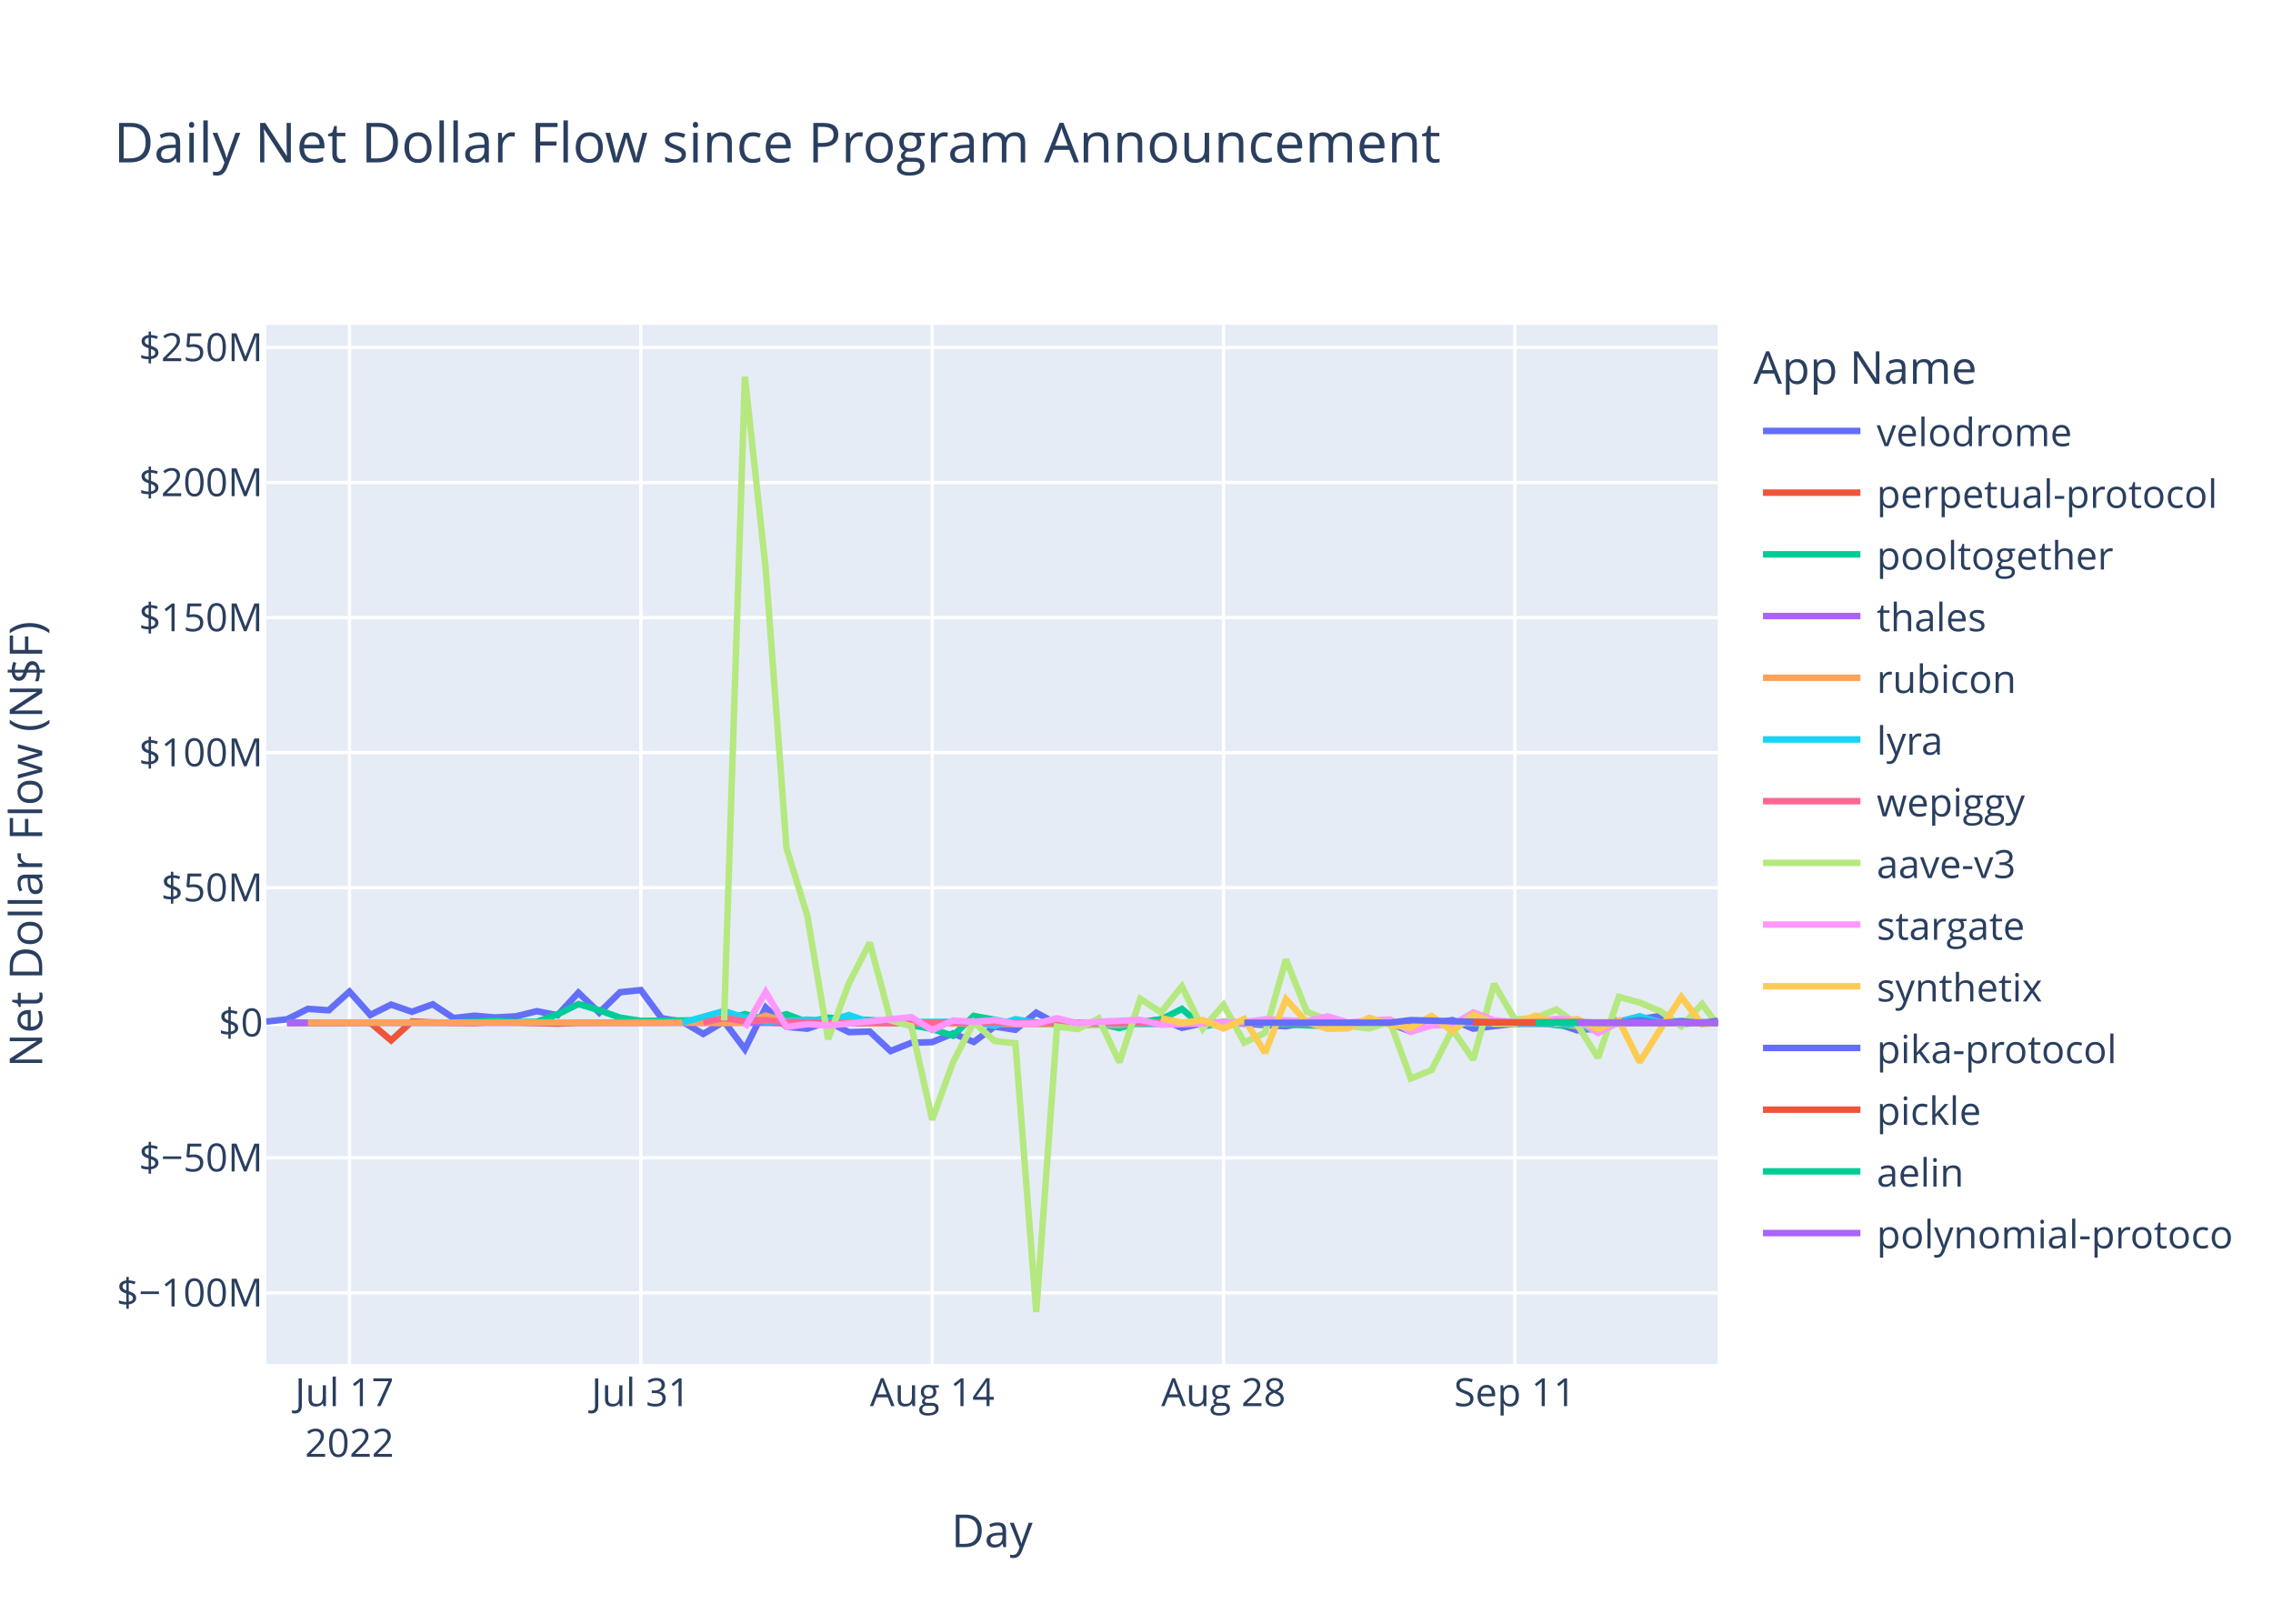
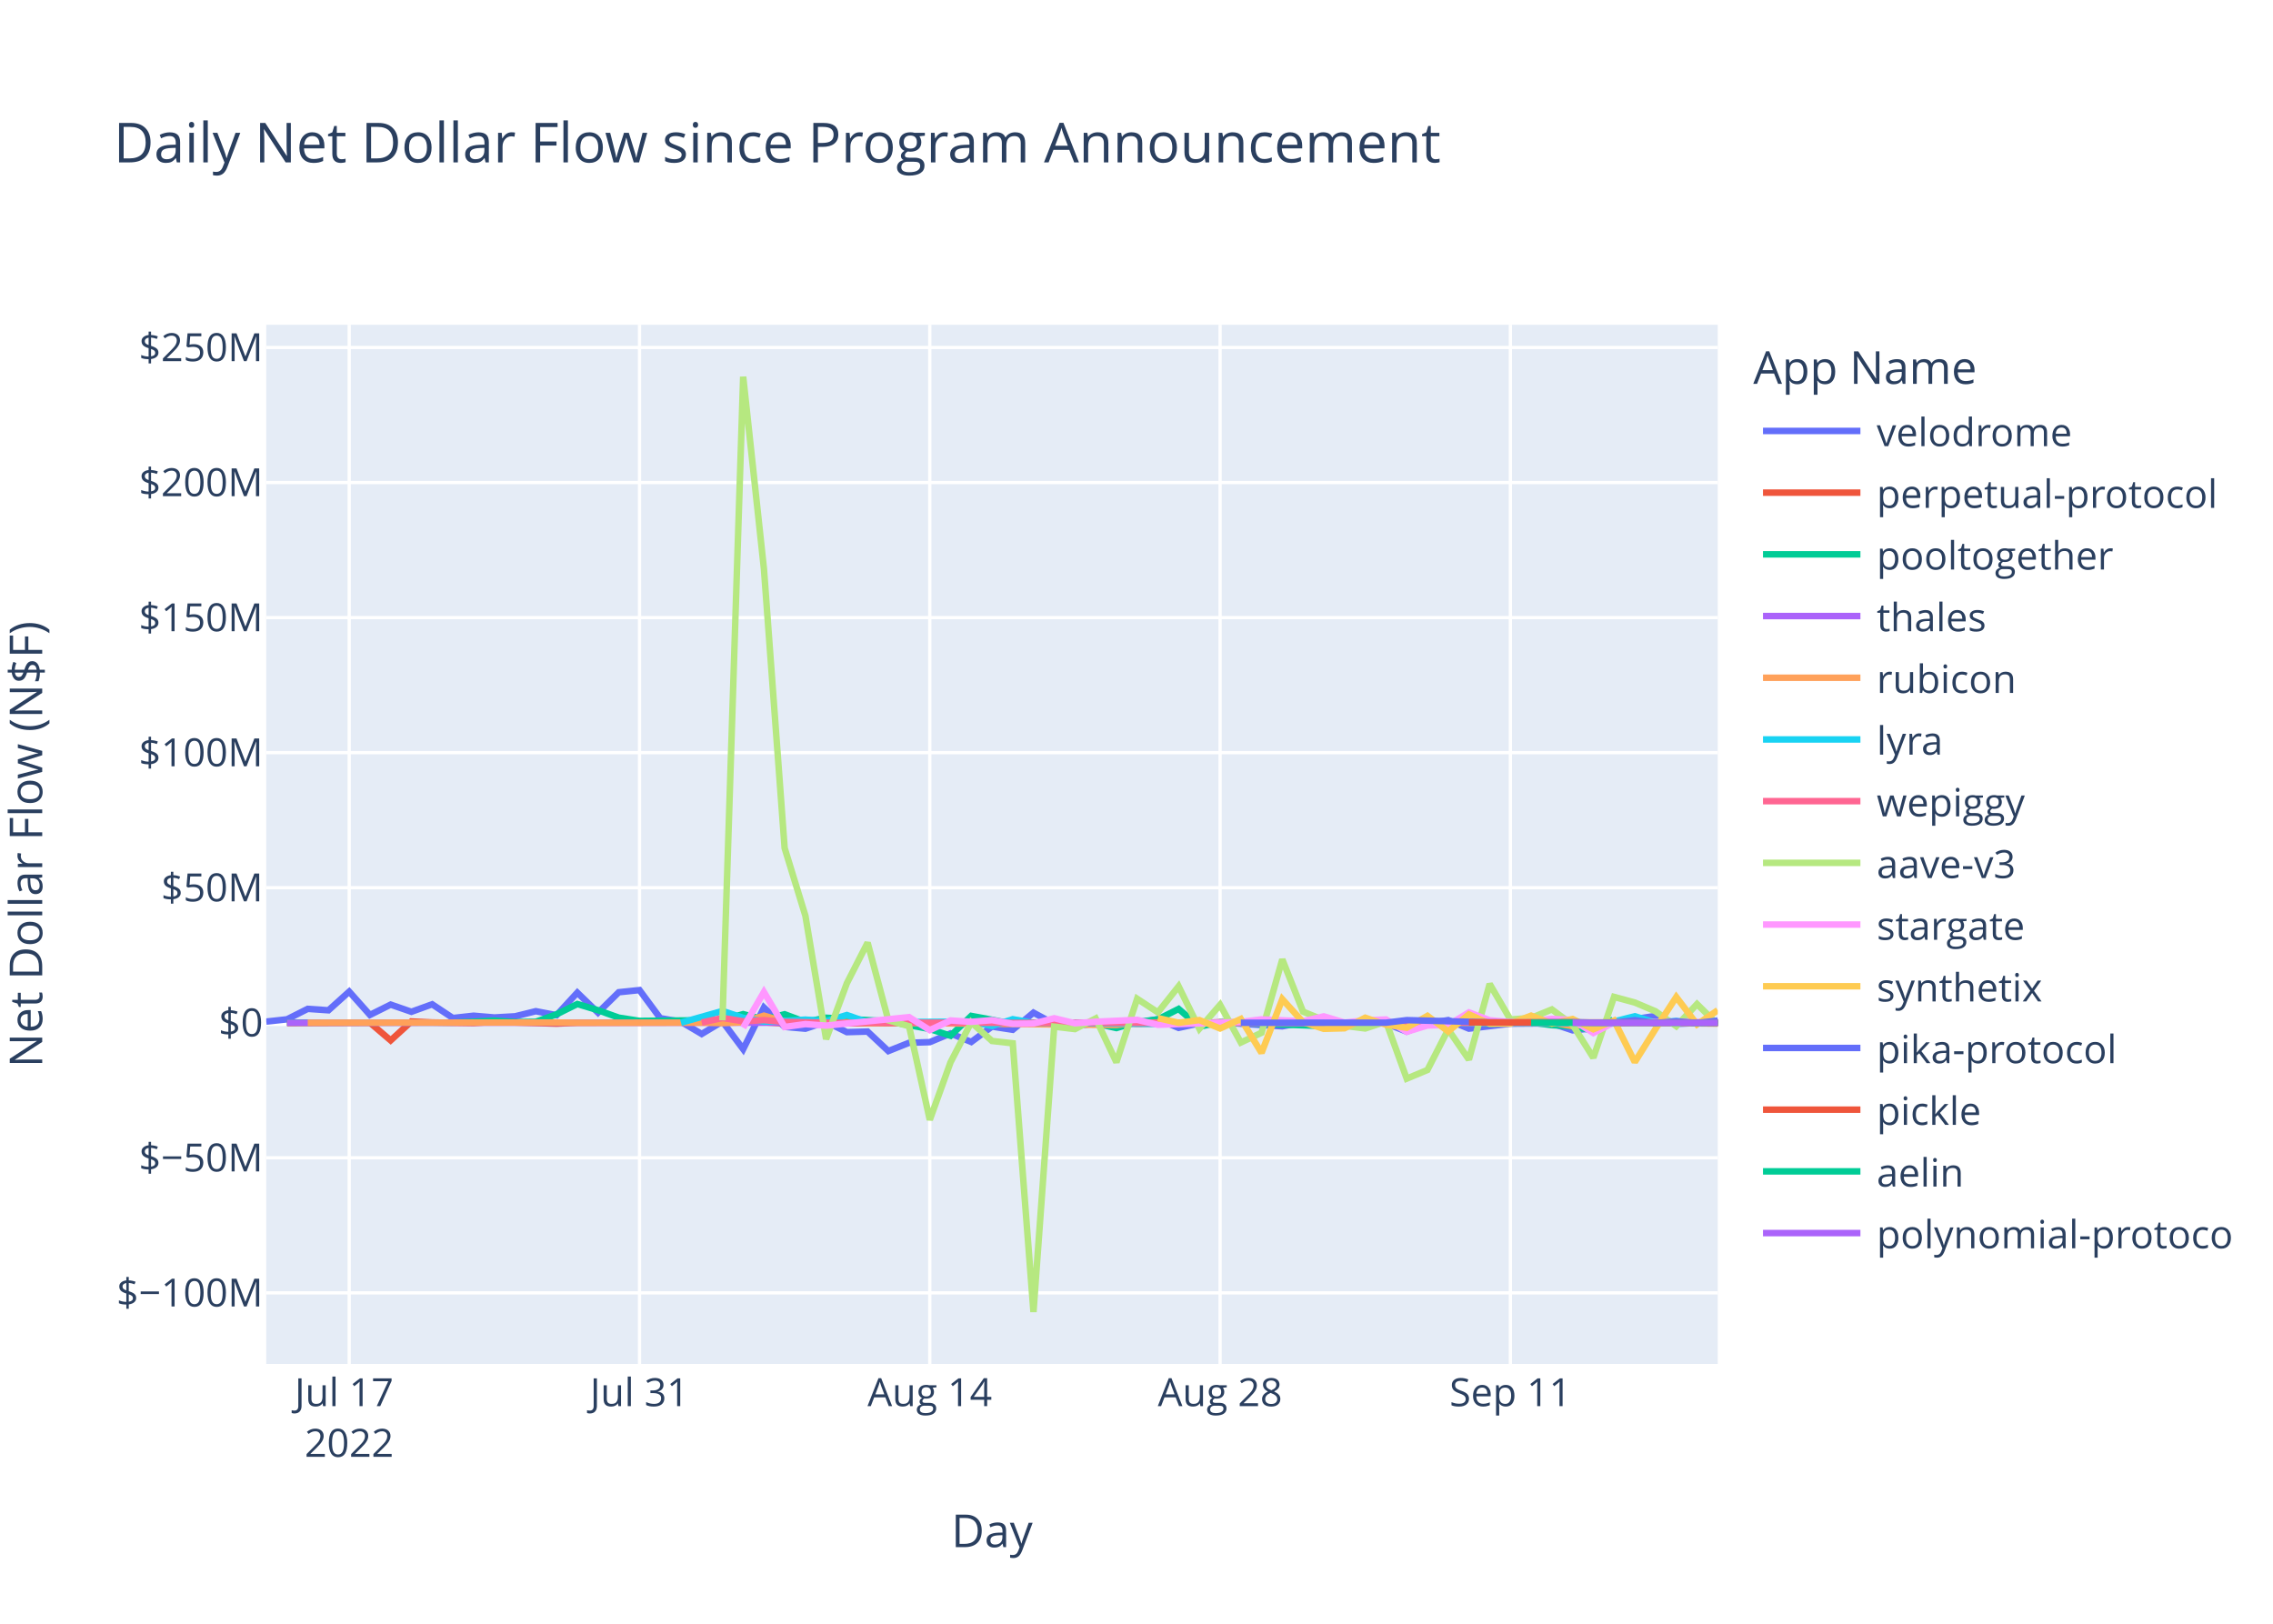
<svg xmlns="http://www.w3.org/2000/svg" class="main-svg" width="700" height="500" style="" viewBox="0 0 700 500">
  <rect x="0" y="0" width="700" height="500" style="fill: rgb(255, 255, 255); fill-opacity: 1;" />
-   <defs id="defs-5d86e2">
+   <defs id="defs-21cf37">
    <g class="clips">
-       <clipPath id="clip5d86e2xyplot" class="plotclip">
+       <clipPath id="clip21cf37xyplot" class="plotclip">
        <rect width="447" height="320" />
      </clipPath>
-       <clipPath class="axesclip" id="clip5d86e2x">
+       <clipPath class="axesclip" id="clip21cf37x">
        <rect x="82" y="0" width="447" height="500" />
      </clipPath>
-       <clipPath class="axesclip" id="clip5d86e2y">
+       <clipPath class="axesclip" id="clip21cf37y">
        <rect x="0" y="100" width="700" height="320" />
      </clipPath>
-       <clipPath class="axesclip" id="clip5d86e2xy">
+       <clipPath class="axesclip" id="clip21cf37xy">
        <rect x="82" y="100" width="447" height="320" />
      </clipPath>
    </g>
    <g class="gradients" />
    <g class="patterns" />
  </defs>
  <g class="bglayer">
    <rect class="bg" x="82" y="100" width="447" height="320" style="fill: rgb(229, 236, 246); fill-opacity: 1; stroke-width: 0;" />
  </g>
  <g class="layer-below">
    <g class="imagelayer" />
    <g class="shapelayer" />
  </g>
  <g class="cartesianlayer">
    <g class="subplot xy">
      <g class="layer-subplot">
        <g class="shapelayer" />
        <g class="imagelayer" />
      </g>
      <g class="minor-gridlayer">
        <g class="x" />
        <g class="y" />
      </g>
      <g class="gridlayer">
        <g class="x">
-           <path class="xgrid crisp" transform="translate(107.63,0)" d="M0,100v320" style="stroke: rgb(255, 255, 255); stroke-opacity: 1; stroke-width: 1px;" />
-           <path class="xgrid crisp" transform="translate(197.36,0)" d="M0,100v320" style="stroke: rgb(255, 255, 255); stroke-opacity: 1; stroke-width: 1px;" />
-           <path class="xgrid crisp" transform="translate(287.08,0)" d="M0,100v320" style="stroke: rgb(255, 255, 255); stroke-opacity: 1; stroke-width: 1px;" />
-           <path class="xgrid crisp" transform="translate(376.8,0)" d="M0,100v320" style="stroke: rgb(255, 255, 255); stroke-opacity: 1; stroke-width: 1px;" />
-           <path class="xgrid crisp" transform="translate(466.52,0)" d="M0,100v320" style="stroke: rgb(255, 255, 255); stroke-opacity: 1; stroke-width: 1px;" />
+           <path class="xgrid crisp" transform="translate(107.54,0)" d="M0,100v320" style="stroke: rgb(255, 255, 255); stroke-opacity: 1; stroke-width: 1px;" />
+           <path class="xgrid crisp" transform="translate(196.94,0)" d="M0,100v320" style="stroke: rgb(255, 255, 255); stroke-opacity: 1; stroke-width: 1px;" />
+           <path class="xgrid crisp" transform="translate(286.34,0)" d="M0,100v320" style="stroke: rgb(255, 255, 255); stroke-opacity: 1; stroke-width: 1px;" />
+           <path class="xgrid crisp" transform="translate(375.74,0)" d="M0,100v320" style="stroke: rgb(255, 255, 255); stroke-opacity: 1; stroke-width: 1px;" />
+           <path class="xgrid crisp" transform="translate(465.14,0)" d="M0,100v320" style="stroke: rgb(255, 255, 255); stroke-opacity: 1; stroke-width: 1px;" />
        </g>
        <g class="y">
          <path class="ygrid crisp" transform="translate(0,398.11)" d="M82,0h447" style="stroke: rgb(255, 255, 255); stroke-opacity: 1; stroke-width: 1px;" />
          <path class="ygrid crisp" transform="translate(0,356.52)" d="M82,0h447" style="stroke: rgb(255, 255, 255); stroke-opacity: 1; stroke-width: 1px;" />
          <path class="ygrid crisp" transform="translate(0,273.35)" d="M82,0h447" style="stroke: rgb(255, 255, 255); stroke-opacity: 1; stroke-width: 1px;" />
          <path class="ygrid crisp" transform="translate(0,231.76)" d="M82,0h447" style="stroke: rgb(255, 255, 255); stroke-opacity: 1; stroke-width: 1px;" />
          <path class="ygrid crisp" transform="translate(0,190.18)" d="M82,0h447" style="stroke: rgb(255, 255, 255); stroke-opacity: 1; stroke-width: 1px;" />
          <path class="ygrid crisp" transform="translate(0,148.59)" d="M82,0h447" style="stroke: rgb(255, 255, 255); stroke-opacity: 1; stroke-width: 1px;" />
          <path class="ygrid crisp" transform="translate(0,107.01)" d="M82,0h447" style="stroke: rgb(255, 255, 255); stroke-opacity: 1; stroke-width: 1px;" />
        </g>
      </g>
      <g class="zerolinelayer">
        <path class="yzl zl crisp" transform="translate(0,314.94)" d="M82,0h447" style="stroke: rgb(255, 255, 255); stroke-opacity: 1; stroke-width: 2px;" />
      </g>
      <path class="xlines-below" />
      <path class="ylines-below" />
      <g class="overlines-below" />
      <g class="xaxislayer-below" />
      <g class="yaxislayer-below" />
      <g class="overaxes-below" />
-       <g class="plot" transform="translate(82,100)" clip-path="url(#clip5d86e2xyplot)">
+       <g class="plot" transform="translate(82,100)" clip-path="url(#clip21cf37xyplot)">
        <g class="scatterlayer mlayer">
-           <g class="trace scatter trace5c0893" style="stroke-miterlimit: 2; opacity: 1;">
-             <g class="fills" />
-             <g class="errorbars" />
-             <g class="lines">
-               <path class="js-line" d="M0,214.58L6.41,213.88L12.82,210.66L19.23,211.1L25.63,205.35L32.04,212.53L38.45,209.35L44.86,211.56L51.27,209.25L57.68,213.48L64.09,212.77L70.49,213.31L76.9,212.95L83.31,211.38L89.72,212.6L96.13,205.67L102.54,211.83L108.95,205.54L115.36,204.88L121.76,213.53L128.17,214.62L134.58,218.39L140.99,214.55L147.4,223.07L153.81,210.26L160.22,216.21L166.62,216.77L173.03,214.64L179.44,217.83L185.85,217.65L192.26,223.65L198.67,221.11L205.08,220.91L211.48,218.23L217.89,220.85L224.3,216.11L230.71,217.1L237.12,211.83L243.53,215.3L249.94,216L256.34,215.09L262.75,214.65L269.16,214.97L275.57,213.85L281.98,216.51L288.39,215.12L294.8,214.83L314.02,216.04L320.43,214.83L326.84,215.04L333.25,216.14L339.66,214.72L346.07,215.15L352.47,217.66L358.88,215.17L365.29,214.12L371.7,216.75L384.52,215.22L390.93,215.17L397.33,215.14L403.74,217.27L410.15,216.65L416.56,214.82L429.38,212.83L435.79,215.28L447,214.68" style="vector-effect: non-scaling-stroke; fill: none; stroke: rgb(99, 110, 250); stroke-opacity: 1; stroke-width: 2px; opacity: 1;" />
-             </g>
-             <g class="points" />
-             <g class="text" />
-           </g>
-           <g class="trace scatter trace8e77fb" style="stroke-miterlimit: 2; opacity: 1;">
-             <g class="fills" />
-             <g class="errorbars" />
-             <g class="lines">
-               <path class="js-line" d="M6.41,215.03L32.04,214.93L38.45,220.37L44.86,214.54L51.27,214.84L64.09,215.03L70.49,214.66L89.72,215.22L96.13,214.94L153.81,214.79L160.22,215.14L262.75,214.95L269.16,215.26L288.39,215.02L294.8,214.78L320.43,215.06L326.84,215.02L403.74,214.94L410.15,215.36L422.97,214.88L429.38,214.93L447,214.87" style="vector-effect: non-scaling-stroke; fill: none; stroke: rgb(239, 85, 59); stroke-opacity: 1; stroke-width: 2px; opacity: 1;" />
-             </g>
-             <g class="points" />
-             <g class="text" />
-           </g>
-           <g class="trace scatter tracec3934e" style="stroke-miterlimit: 2; opacity: 1;">
-             <g class="fills" />
-             <g class="errorbars" />
-             <g class="lines">
-               <path class="js-line" d="M6.41,214.87L57.68,214.88L64.09,214.62L70.49,214.26L76.9,214.72L83.31,214.64L89.72,212.34L96.13,209.17L102.54,211.08L108.95,213.36L115.36,214.36L140.99,214.1L147.4,212.28L153.81,213.95L160.22,212.32L166.62,214.71L173.03,213.39L192.26,214.48L198.67,215.68L205.08,216.87L211.48,218.94L217.89,212.83L224.3,214.01L230.71,215.31L237.12,214.93L249.94,214.93L256.34,215.17L262.75,216.57L269.16,214.69L275.57,213.9L281.98,210.68L288.39,216.16L294.8,214.78L326.84,215.96L333.25,215.01L371.7,214.96L378.11,215.25L390.93,214.85L397.33,215.68L403.74,216.07L410.15,217.28L416.29,213.98" style="vector-effect: non-scaling-stroke; fill: none; stroke: rgb(0, 204, 150); stroke-opacity: 1; stroke-width: 2px; opacity: 1;" />
-             </g>
-             <g class="points" />
-             <g class="text" />
-           </g>
-           <g class="trace scatter trace1545c4" style="stroke-miterlimit: 2; opacity: 1;">
-             <g class="fills" />
-             <g class="errorbars" />
-             <g class="lines">
-               <path class="js-line" d="M6.41,214.95L249.94,214.94L256.34,214.96L416.56,214.94L422.97,214.94L447,214.95" style="vector-effect: non-scaling-stroke; fill: none; stroke: rgb(171, 99, 250); stroke-opacity: 1; stroke-width: 2px; opacity: 1;" />
-             </g>
-             <g class="points" />
-             <g class="text" />
-           </g>
-           <g class="trace scatter trace192e00" style="stroke-miterlimit: 2; opacity: 1;">
-             <g class="fills" />
-             <g class="errorbars" />
-             <g class="lines">
-               <path class="js-line" d="M12.82,214.93L89.72,214.86L96.13,214.94L134.58,214.91L140.99,215.04L147.4,214.79L153.81,212.75L160.22,214.64L166.62,214.2L185.85,215.05L192.26,214.96L262.75,215.63L269.16,214.86L307.61,214.91L314.02,214.93L397.33,214.8L403.74,216.02L410.15,215.02L416.56,214.87L447,215.05" style="vector-effect: non-scaling-stroke; fill: none; stroke: rgb(255, 161, 90); stroke-opacity: 1; stroke-width: 2px; opacity: 1;" />
-             </g>
-             <g class="points" />
-             <g class="text" />
-           </g>
-           <g class="trace scatter traced9e289" style="stroke-miterlimit: 2; opacity: 1;">
-             <g class="fills" />
-             <g class="errorbars" />
-             <g class="lines">
-               <path class="js-line" d="M128.17,214.92L140.99,211.31L147.4,213.4L153.81,214.58L160.22,214.36L166.62,213.97L173.03,214.43L179.44,212.56L185.85,214.79L217.89,214.58L224.3,215.93L230.71,213.85L237.12,214.96L275.57,215.29L281.98,214.99L294.8,214.92L301.2,215.01L339.66,214.94L346.07,214.93L403.74,215.42L410.15,215.14L416.56,214.55L422.97,212.94L429.38,214.87L435.79,214.41L447,214.93" style="vector-effect: non-scaling-stroke; fill: none; stroke: rgb(25, 211, 243); stroke-opacity: 1; stroke-width: 2px; opacity: 1;" />
-             </g>
-             <g class="points" />
-             <g class="text" />
-           </g>
-           <g class="trace scatter tracee74293" style="stroke-miterlimit: 2; opacity: 1;">
-             <g class="fills" />
-             <g class="errorbars" />
-             <g class="lines">
-               <path class="js-line" d="M134.58,214.87L140.99,213.46L147.4,214.49L153.81,214.13L160.22,214.68L179.44,214.99L185.85,214.87L230.71,214.97L237.12,214.97L447,214.95" style="vector-effect: non-scaling-stroke; fill: none; stroke: rgb(255, 102, 146); stroke-opacity: 1; stroke-width: 2px; opacity: 1;" />
-             </g>
-             <g class="points" />
-             <g class="text" />
-           </g>
-           <g class="trace scatter tracebd4802" style="stroke-miterlimit: 2; opacity: 1;">
-             <g class="fills" />
-             <g class="errorbars" />
-             <g class="lines">
-               <path class="js-line" d="M140.99,214.19L147.4,16L153.81,75.15L160.22,161.15L166.62,181.98L173.03,219.98L179.44,202.78L185.85,190.28L192.26,214.18L198.67,216.01L205.08,244.83L211.48,227.11L217.89,214.8L224.3,220.55L230.71,221.26L237.12,304L243.53,216.13L249.94,216.89L256.34,213.62L262.75,227.11L269.16,207.55L275.57,211.74L281.98,203.72L288.39,216.78L294.8,209.42L301.2,221.02L307.61,218.02L314.02,195.43L320.43,211.52L326.84,214.12L333.25,215.89L339.66,216.7L346.07,214.58L352.47,232.14L358.88,229.48L365.29,217L371.7,226.28L378.11,202.99L384.52,213.93L390.93,213.45L397.33,210.84L403.74,215.56L410.15,225.7L416.56,206.98L422.97,208.71L429.38,211.41L435.79,216L442.19,209.19L447,215.61" style="vector-effect: non-scaling-stroke; fill: none; stroke: rgb(182, 232, 128); stroke-opacity: 1; stroke-width: 2px; opacity: 1;" />
-             </g>
-             <g class="points" />
-             <g class="text" />
-           </g>
-           <g class="trace scatter tracec628f5" style="stroke-miterlimit: 2; opacity: 1;">
-             <g class="fills" />
-             <g class="errorbars" />
-             <g class="lines">
-               <path class="js-line" d="M147.4,216.46L153.81,205.48L160.22,216.24L166.62,215.35L173.03,215.82L198.67,213.2L205.08,217.21L211.48,214.23L217.89,214.66L224.3,214.13L230.71,215.27L237.12,215.18L243.53,213.55L249.94,215.09L256.34,214.62L269.16,214.04L275.57,215.56L301.2,214.7L307.61,213.89L320.43,214.48L326.84,212.97L333.25,214.87L339.66,214.2L346.07,213.92L352.47,217.72L358.88,215.78L365.29,215.65L371.7,211.75L378.11,214.17L384.52,214.73L390.93,214.47L397.33,213.75L403.74,214.07L410.15,218.09L416.56,214.82L447,214.85" style="vector-effect: non-scaling-stroke; fill: none; stroke: rgb(255, 151, 255); stroke-opacity: 1; stroke-width: 2px; opacity: 1;" />
-             </g>
-             <g class="points" />
-             <g class="text" />
-           </g>
-           <g class="trace scatter trace687f8a" style="stroke-miterlimit: 2; opacity: 1;">
-             <g class="fills" />
-             <g class="errorbars" />
-             <g class="lines">
-               <path class="js-line" d="M275.57,213.51L281.98,214.95L288.39,214.11L294.8,216.7L301.2,213.78L307.61,224.21L314.02,207.68L320.43,214.74L326.84,216.81L333.25,216.64L339.66,213.39L346.07,215.54L352.47,216.47L358.88,212.82L365.29,217.6L371.7,212.36L378.11,215.21L384.52,215.19L390.93,212.75L397.33,215.22L403.74,213.79L410.15,216.95L416.56,214.25L422.97,227.04L429.38,216.85L435.79,207.02L442.19,215.44L447,214.87" style="vector-effect: non-scaling-stroke; fill: none; stroke: rgb(254, 203, 82); stroke-opacity: 1; stroke-width: 2px; opacity: 1;" />
-             </g>
-             <g class="points" />
-             <g class="text" />
-           </g>
-           <g class="trace scatter trace3612c1" style="stroke-miterlimit: 2; opacity: 1;">
-             <g class="fills" />
-             <g class="errorbars" />
-             <g class="lines">
-               <path class="js-line" d="M301.2,214.93L346.07,214.92L352.47,214.13L378.11,214.8L384.52,214.84L403.74,214.74L410.15,214.91L416.56,214.92L422.97,214.15L429.38,215.03L435.79,214.48L442.19,215L447,214.32" style="vector-effect: non-scaling-stroke; fill: none; stroke: rgb(99, 110, 250); stroke-opacity: 1; stroke-width: 2px; opacity: 1;" />
-             </g>
-             <g class="points" />
-             <g class="text" />
-           </g>
-           <g class="trace scatter tracef0ade4" style="stroke-miterlimit: 2; opacity: 1;">
-             <g class="fills" />
-             <g class="errorbars" />
-             <g class="lines">
-               <path class="js-line" d="M371.7,214.81L442.19,214.87L447,214.97" style="vector-effect: non-scaling-stroke; fill: none; stroke: rgb(239, 85, 59); stroke-opacity: 1; stroke-width: 2px; opacity: 1;" />
-             </g>
-             <g class="points" />
-             <g class="text" />
-           </g>
-           <g class="trace scatter traced6efd9" style="stroke-miterlimit: 2; opacity: 1;">
-             <g class="fills" />
-             <g class="errorbars" />
-             <g class="lines">
-               <path class="js-line" d="M390.93,214.94L447,214.94" style="vector-effect: non-scaling-stroke; fill: none; stroke: rgb(0, 204, 150); stroke-opacity: 1; stroke-width: 2px; opacity: 1;" />
-             </g>
-             <g class="points" />
-             <g class="text" />
-           </g>
-           <g class="trace scatter trace15cd3e" style="stroke-miterlimit: 2; opacity: 1;">
-             <g class="fills" />
-             <g class="errorbars" />
-             <g class="lines">
-               <path class="js-line" d="M403.74,214.94L447,214.95" style="vector-effect: non-scaling-stroke; fill: none; stroke: rgb(171, 99, 250); stroke-opacity: 1; stroke-width: 2px; opacity: 1;" />
+           <g class="trace scatter trace3490db" style="stroke-miterlimit: 2; opacity: 1;">
+             <g class="fills" />
+             <g class="errorbars" />
+             <g class="lines">
+               <path class="js-line" d="M0,214.58L6.39,213.88L12.77,210.66L19.16,211.1L25.54,205.35L31.93,212.53L38.31,209.35L44.7,211.56L51.09,209.25L57.47,213.48L63.86,212.77L70.24,213.31L76.63,212.95L83.01,211.38L89.4,212.6L95.79,205.67L102.17,211.83L108.56,205.54L114.94,204.88L121.33,213.53L127.71,214.62L134.1,218.39L140.49,214.55L146.87,223.07L153.26,210.26L159.64,216.21L166.03,216.77L172.41,214.64L178.8,217.83L185.19,217.65L191.57,223.65L197.96,221.11L204.34,220.91L210.73,218.23L217.11,220.85L223.5,216.11L229.89,217.1L236.27,211.83L242.66,215.3L249.04,216L255.43,215.09L261.81,214.65L268.2,214.97L274.59,213.85L280.97,216.51L287.36,215.12L293.74,214.83L312.9,216.04L319.29,214.83L325.67,215.04L332.06,216.14L338.44,214.72L344.83,215.15L351.22,217.66L357.6,215.17L363.99,214.12L370.37,216.75L383.14,215.22L389.53,215.17L395.92,215.14L402.3,217.27L408.69,216.65L415.07,214.82L427.84,212.83L434.23,215.28L447,214.77" style="vector-effect: non-scaling-stroke; fill: none; stroke: rgb(99, 110, 250); stroke-opacity: 1; stroke-width: 2px; opacity: 1;" />
+             </g>
+             <g class="points" />
+             <g class="text" />
+           </g>
+           <g class="trace scatter tracea61f69" style="stroke-miterlimit: 2; opacity: 1;">
+             <g class="fills" />
+             <g class="errorbars" />
+             <g class="lines">
+               <path class="js-line" d="M6.39,215.03L31.93,214.93L38.31,220.37L44.7,214.54L51.09,214.84L63.86,215.03L70.24,214.66L89.4,215.22L95.79,214.94L153.26,214.79L159.64,215.14L261.81,214.95L268.2,215.26L287.36,215.02L293.74,214.78L319.29,215.06L325.67,215.02L402.3,214.94L408.69,215.36L421.46,214.88L427.84,214.93L447,214.87" style="vector-effect: non-scaling-stroke; fill: none; stroke: rgb(239, 85, 59); stroke-opacity: 1; stroke-width: 2px; opacity: 1;" />
+             </g>
+             <g class="points" />
+             <g class="text" />
+           </g>
+           <g class="trace scatter trace920df4" style="stroke-miterlimit: 2; opacity: 1;">
+             <g class="fills" />
+             <g class="errorbars" />
+             <g class="lines">
+               <path class="js-line" d="M6.39,214.87L57.47,214.88L63.86,214.62L70.24,214.26L76.63,214.72L83.01,214.64L89.4,212.34L95.79,209.17L102.17,211.08L108.56,213.36L114.94,214.36L140.49,214.1L146.87,212.28L153.26,213.95L159.64,212.32L166.03,214.71L172.41,213.39L191.57,214.48L197.96,215.68L204.34,216.87L210.73,218.94L217.11,212.83L223.5,214.01L229.89,215.31L236.27,214.93L249.04,214.93L255.43,215.17L261.81,216.57L268.2,214.69L274.59,213.9L280.97,210.68L287.36,216.16L293.74,214.78L325.67,215.96L332.06,215.01L370.37,214.96L376.76,215.25L389.53,214.85L395.92,215.68L402.3,216.07L408.69,217.28L414.81,213.98" style="vector-effect: non-scaling-stroke; fill: none; stroke: rgb(0, 204, 150); stroke-opacity: 1; stroke-width: 2px; opacity: 1;" />
+             </g>
+             <g class="points" />
+             <g class="text" />
+           </g>
+           <g class="trace scatter trace1d5e1b" style="stroke-miterlimit: 2; opacity: 1;">
+             <g class="fills" />
+             <g class="errorbars" />
+             <g class="lines">
+               <path class="js-line" d="M6.39,214.95L242.66,214.91L249.04,214.94L447,214.95" style="vector-effect: non-scaling-stroke; fill: none; stroke: rgb(171, 99, 250); stroke-opacity: 1; stroke-width: 2px; opacity: 1;" />
+             </g>
+             <g class="points" />
+             <g class="text" />
+           </g>
+           <g class="trace scatter trace5b1a8c" style="stroke-miterlimit: 2; opacity: 1;">
+             <g class="fills" />
+             <g class="errorbars" />
+             <g class="lines">
+               <path class="js-line" d="M12.77,214.93L89.4,214.86L95.79,214.94L134.1,214.91L140.49,215.04L146.87,214.79L153.26,212.75L159.64,214.64L166.03,214.2L185.19,215.05L191.57,214.96L261.81,215.63L268.2,214.86L306.51,214.91L312.9,214.93L395.92,214.8L402.3,216.02L408.69,215.02L415.07,214.87L447,215.2" style="vector-effect: non-scaling-stroke; fill: none; stroke: rgb(255, 161, 90); stroke-opacity: 1; stroke-width: 2px; opacity: 1;" />
+             </g>
+             <g class="points" />
+             <g class="text" />
+           </g>
+           <g class="trace scatter tracee777f2" style="stroke-miterlimit: 2; opacity: 1;">
+             <g class="fills" />
+             <g class="errorbars" />
+             <g class="lines">
+               <path class="js-line" d="M127.71,214.92L140.49,211.31L146.87,213.4L153.26,214.58L159.64,214.36L166.03,213.97L172.41,214.43L178.8,212.56L185.19,214.79L217.11,214.58L223.5,215.93L229.89,213.85L236.27,214.96L274.59,215.29L280.97,214.99L293.74,214.92L300.13,215.01L338.44,214.94L344.83,214.93L408.69,215.14L415.07,214.55L421.46,212.94L427.84,214.87L434.23,214.41L440.62,215.08L447,214.86" style="vector-effect: non-scaling-stroke; fill: none; stroke: rgb(25, 211, 243); stroke-opacity: 1; stroke-width: 2px; opacity: 1;" />
+             </g>
+             <g class="points" />
+             <g class="text" />
+           </g>
+           <g class="trace scatter tracedec36d" style="stroke-miterlimit: 2; opacity: 1;">
+             <g class="fills" />
+             <g class="errorbars" />
+             <g class="lines">
+               <path class="js-line" d="M134.1,214.87L140.49,213.46L146.87,214.49L153.26,214.13L159.64,214.68L178.8,214.99L185.19,214.87L229.89,214.97L236.27,214.97L447,214.95" style="vector-effect: non-scaling-stroke; fill: none; stroke: rgb(255, 102, 146); stroke-opacity: 1; stroke-width: 2px; opacity: 1;" />
+             </g>
+             <g class="points" />
+             <g class="text" />
+           </g>
+           <g class="trace scatter trace334d85" style="stroke-miterlimit: 2; opacity: 1;">
+             <g class="fills" />
+             <g class="errorbars" />
+             <g class="lines">
+               <path class="js-line" d="M140.49,214.19L146.87,16L153.26,75.15L159.64,161.15L166.03,181.98L172.41,219.98L178.8,202.78L185.19,190.28L191.57,214.18L197.96,216.01L204.34,244.83L210.73,227.11L217.11,214.8L223.5,220.55L229.89,221.26L236.27,304L242.66,216.13L249.04,216.89L255.43,213.62L261.81,227.11L268.2,207.55L274.59,211.74L280.97,203.72L287.36,216.78L293.74,209.42L300.13,221.02L306.51,218.02L312.9,195.43L319.29,211.52L325.67,214.12L332.06,215.89L338.44,216.7L344.83,214.58L351.22,232.14L357.6,229.48L363.99,217L370.37,226.28L376.76,202.99L383.14,213.93L389.53,213.45L395.92,210.84L402.3,215.56L408.69,225.7L415.07,206.98L421.46,208.71L427.84,211.41L434.23,216L440.62,209.19L447,215.49" style="vector-effect: non-scaling-stroke; fill: none; stroke: rgb(182, 232, 128); stroke-opacity: 1; stroke-width: 2px; opacity: 1;" />
+             </g>
+             <g class="points" />
+             <g class="text" />
+           </g>
+           <g class="trace scatter trace06e2f7" style="stroke-miterlimit: 2; opacity: 1;">
+             <g class="fills" />
+             <g class="errorbars" />
+             <g class="lines">
+               <path class="js-line" d="M146.87,216.46L153.26,205.48L159.64,216.24L166.03,215.35L172.41,215.82L197.96,213.2L204.34,217.21L210.73,214.23L217.11,214.66L223.5,214.13L229.89,215.27L236.27,215.18L242.66,213.55L249.04,215.09L255.43,214.62L268.2,214.04L274.59,215.56L300.13,214.7L306.51,213.89L319.29,214.48L325.67,212.97L332.06,214.87L338.44,214.2L344.83,213.92L351.22,217.72L357.6,215.78L363.99,215.65L370.37,211.75L376.76,214.17L383.14,214.73L389.53,214.47L395.92,213.75L402.3,214.07L408.69,218.09L415.07,214.82L447,214.61" style="vector-effect: non-scaling-stroke; fill: none; stroke: rgb(255, 151, 255); stroke-opacity: 1; stroke-width: 2px; opacity: 1;" />
+             </g>
+             <g class="points" />
+             <g class="text" />
+           </g>
+           <g class="trace scatter tracebf5ce6" style="stroke-miterlimit: 2; opacity: 1;">
+             <g class="fills" />
+             <g class="errorbars" />
+             <g class="lines">
+               <path class="js-line" d="M274.59,213.51L280.97,214.95L287.36,214.11L293.74,216.7L300.13,213.78L306.51,224.21L312.9,207.68L319.29,214.74L325.67,216.81L332.06,216.64L338.44,213.39L344.83,215.54L351.22,216.47L357.6,212.82L363.99,217.6L370.37,212.36L376.76,215.21L383.14,215.19L389.53,212.75L395.92,215.22L402.3,213.79L408.69,216.95L415.07,214.25L421.46,227.04L427.84,216.85L434.23,207.02L440.62,215.44L447,211.09" style="vector-effect: non-scaling-stroke; fill: none; stroke: rgb(254, 203, 82); stroke-opacity: 1; stroke-width: 2px; opacity: 1;" />
+             </g>
+             <g class="points" />
+             <g class="text" />
+           </g>
+           <g class="trace scatter trace86dd9d" style="stroke-miterlimit: 2; opacity: 1;">
+             <g class="fills" />
+             <g class="errorbars" />
+             <g class="lines">
+               <path class="js-line" d="M300.13,214.93L344.83,214.92L351.22,214.13L376.76,214.8L383.14,214.84L402.3,214.74L408.69,214.91L415.07,214.92L421.46,214.15L427.84,215.03L434.23,214.48L440.62,215L447,214.29" style="vector-effect: non-scaling-stroke; fill: none; stroke: rgb(99, 110, 250); stroke-opacity: 1; stroke-width: 2px; opacity: 1;" />
+             </g>
+             <g class="points" />
+             <g class="text" />
+           </g>
+           <g class="trace scatter trace9f5cce" style="stroke-miterlimit: 2; opacity: 1;">
+             <g class="fills" />
+             <g class="errorbars" />
+             <g class="lines">
+               <path class="js-line" d="M370.37,214.81L440.62,214.87L447,214.98" style="vector-effect: non-scaling-stroke; fill: none; stroke: rgb(239, 85, 59); stroke-opacity: 1; stroke-width: 2px; opacity: 1;" />
+             </g>
+             <g class="points" />
+             <g class="text" />
+           </g>
+           <g class="trace scatter trace9bd7d7" style="stroke-miterlimit: 2; opacity: 1;">
+             <g class="fills" />
+             <g class="errorbars" />
+             <g class="lines">
+               <path class="js-line" d="M389.53,214.94L447,214.94" style="vector-effect: non-scaling-stroke; fill: none; stroke: rgb(0, 204, 150); stroke-opacity: 1; stroke-width: 2px; opacity: 1;" />
+             </g>
+             <g class="points" />
+             <g class="text" />
+           </g>
+           <g class="trace scatter trace901abe" style="stroke-miterlimit: 2; opacity: 1;">
+             <g class="fills" />
+             <g class="errorbars" />
+             <g class="lines">
+               <path class="js-line" d="M402.3,214.94L447,214.95" style="vector-effect: non-scaling-stroke; fill: none; stroke: rgb(171, 99, 250); stroke-opacity: 1; stroke-width: 2px; opacity: 1;" />
            </g>
            <g class="points" />
            <g class="text" />
          </g>
        </g>
      </g>
      <g class="overplot" />
      <path class="xlines-above crisp" d="M0,0" style="fill: none;" />
      <path class="ylines-above crisp" d="M0,0" style="fill: none;" />
      <g class="overlines-above" />
      <g class="xaxislayer-above">
        <g class="xtick">
-           <text text-anchor="middle" x="0" y="433" transform="translate(107.63,0)" style="font-family: 'Open Sans', verdana, arial, sans-serif; font-size: 12px; fill: rgb(42, 63, 95); fill-opacity: 1; white-space: pre; opacity: 1;">
+           <text text-anchor="middle" x="0" y="433" transform="translate(107.54,0)" style="font-family: 'Open Sans', verdana, arial, sans-serif; font-size: 12px; fill: rgb(42, 63, 95); fill-opacity: 1; white-space: pre; opacity: 1;">
            <tspan class="line" dy="0em" x="0" y="433">Jul 17</tspan>
            <tspan class="line" dy="1.3em" x="0" y="433">2022</tspan>
          </text>
        </g>
        <g class="xtick">
-           <text text-anchor="middle" x="0" y="433" style="font-family: 'Open Sans', verdana, arial, sans-serif; font-size: 12px; fill: rgb(42, 63, 95); fill-opacity: 1; white-space: pre; opacity: 1;" transform="translate(197.36,0)">Jul 31</text>
+           <text text-anchor="middle" x="0" y="433" style="font-family: 'Open Sans', verdana, arial, sans-serif; font-size: 12px; fill: rgb(42, 63, 95); fill-opacity: 1; white-space: pre; opacity: 1;" transform="translate(196.94,0)">Jul 31</text>
        </g>
        <g class="xtick">
-           <text text-anchor="middle" x="0" y="433" style="font-family: 'Open Sans', verdana, arial, sans-serif; font-size: 12px; fill: rgb(42, 63, 95); fill-opacity: 1; white-space: pre; opacity: 1;" transform="translate(287.08,0)">Aug 14</text>
+           <text text-anchor="middle" x="0" y="433" style="font-family: 'Open Sans', verdana, arial, sans-serif; font-size: 12px; fill: rgb(42, 63, 95); fill-opacity: 1; white-space: pre; opacity: 1;" transform="translate(286.34,0)">Aug 14</text>
        </g>
        <g class="xtick">
-           <text text-anchor="middle" x="0" y="433" style="font-family: 'Open Sans', verdana, arial, sans-serif; font-size: 12px; fill: rgb(42, 63, 95); fill-opacity: 1; white-space: pre; opacity: 1;" transform="translate(376.8,0)">Aug 28</text>
+           <text text-anchor="middle" x="0" y="433" style="font-family: 'Open Sans', verdana, arial, sans-serif; font-size: 12px; fill: rgb(42, 63, 95); fill-opacity: 1; white-space: pre; opacity: 1;" transform="translate(375.74,0)">Aug 28</text>
        </g>
        <g class="xtick">
-           <text text-anchor="middle" x="0" y="433" style="font-family: 'Open Sans', verdana, arial, sans-serif; font-size: 12px; fill: rgb(42, 63, 95); fill-opacity: 1; white-space: pre; opacity: 1;" transform="translate(466.52,0)">Sep 11</text>
+           <text text-anchor="middle" x="0" y="433" style="font-family: 'Open Sans', verdana, arial, sans-serif; font-size: 12px; fill: rgb(42, 63, 95); fill-opacity: 1; white-space: pre; opacity: 1;" transform="translate(465.14,0)">Sep 11</text>
        </g>
      </g>
      <g class="yaxislayer-above">
        <g class="ytick">
          <text text-anchor="end" x="81" y="4.2" transform="translate(0,398.11)" style="font-family: 'Open Sans', verdana, arial, sans-serif; font-size: 12px; fill: rgb(42, 63, 95); fill-opacity: 1; white-space: pre; opacity: 1;">$−100M</text>
        </g>
        <g class="ytick">
          <text text-anchor="end" x="81" y="4.2" style="font-family: 'Open Sans', verdana, arial, sans-serif; font-size: 12px; fill: rgb(42, 63, 95); fill-opacity: 1; white-space: pre; opacity: 1;" transform="translate(0,356.52)">$−50M</text>
        </g>
        <g class="ytick">
          <text text-anchor="end" x="81" y="4.2" style="font-family: 'Open Sans', verdana, arial, sans-serif; font-size: 12px; fill: rgb(42, 63, 95); fill-opacity: 1; white-space: pre; opacity: 1;" transform="translate(0,314.94)">$0</text>
        </g>
        <g class="ytick">
          <text text-anchor="end" x="81" y="4.2" style="font-family: 'Open Sans', verdana, arial, sans-serif; font-size: 12px; fill: rgb(42, 63, 95); fill-opacity: 1; white-space: pre; opacity: 1;" transform="translate(0,273.35)">$50M</text>
        </g>
        <g class="ytick">
          <text text-anchor="end" x="81" y="4.2" style="font-family: 'Open Sans', verdana, arial, sans-serif; font-size: 12px; fill: rgb(42, 63, 95); fill-opacity: 1; white-space: pre; opacity: 1;" transform="translate(0,231.76)">$100M</text>
        </g>
        <g class="ytick">
          <text text-anchor="end" x="81" y="4.2" style="font-family: 'Open Sans', verdana, arial, sans-serif; font-size: 12px; fill: rgb(42, 63, 95); fill-opacity: 1; white-space: pre; opacity: 1;" transform="translate(0,190.18)">$150M</text>
        </g>
        <g class="ytick">
          <text text-anchor="end" x="81" y="4.2" style="font-family: 'Open Sans', verdana, arial, sans-serif; font-size: 12px; fill: rgb(42, 63, 95); fill-opacity: 1; white-space: pre; opacity: 1;" transform="translate(0,148.59)">$200M</text>
        </g>
        <g class="ytick">
          <text text-anchor="end" x="81" y="4.2" style="font-family: 'Open Sans', verdana, arial, sans-serif; font-size: 12px; fill: rgb(42, 63, 95); fill-opacity: 1; white-space: pre; opacity: 1;" transform="translate(0,107.01)">$250M</text>
        </g>
      </g>
      <g class="overaxes-above" />
    </g>
  </g>
  <g class="polarlayer" />
  <g class="smithlayer" />
  <g class="ternarylayer" />
  <g class="geolayer" />
  <g class="funnelarealayer" />
  <g class="pielayer" />
  <g class="iciclelayer" />
  <g class="treemaplayer" />
  <g class="sunburstlayer" />
  <g class="glimages" />
-   <defs id="topdefs-5d86e2">
+   <defs id="topdefs-21cf37">
    <g class="clips" />
-     <clipPath id="legend5d86e2">
+     <clipPath id="legend21cf37">
      <rect width="150" height="295" x="0" y="0" />
    </clipPath>
  </defs>
  <g class="layer-above">
    <g class="imagelayer" />
    <g class="shapelayer" />
  </g>
  <g class="infolayer">
    <g class="legend" pointer-events="all" transform="translate(537.94,100)">
      <rect class="bg" shape-rendering="crispEdges" style="stroke: rgb(68, 68, 68); stroke-opacity: 1; fill: rgb(255, 255, 255); fill-opacity: 1; stroke-width: 0px;" width="150" height="295" x="0" y="0" />
-       <g class="scrollbox" transform="" clip-path="url(#legend5d86e2)">
+       <g class="scrollbox" transform="" clip-path="url(#legend21cf37)">
        <text class="legendtitletext" text-anchor="start" x="2" y="18.2" style="font-family: 'Open Sans', verdana, arial, sans-serif; font-size: 14px; fill: rgb(42, 63, 95); fill-opacity: 1; white-space: pre;">App Name</text>
        <g class="groups" transform="">
          <g class="traces" transform="translate(0,32.7)" style="opacity: 1;">
            <text class="legendtext" text-anchor="start" x="40" y="4.68" style="font-family: 'Open Sans', verdana, arial, sans-serif; font-size: 12px; fill: rgb(42, 63, 95); fill-opacity: 1; white-space: pre;">velodrome</text>
            <g class="layers" style="opacity: 1;">
              <g class="legendfill" />
              <g class="legendlines">
                <path class="js-line" d="M5,0h30" style="fill: none; stroke: rgb(99, 110, 250); stroke-opacity: 1; stroke-width: 2px;" />
              </g>
              <g class="legendsymbols">
                <g class="legendpoints" />
              </g>
            </g>
            <rect class="legendtoggle" x="0" y="-9.5" width="144.062" height="19" style="fill: rgb(0, 0, 0); fill-opacity: 0;" />
          </g>
        </g>
        <g class="groups" transform="">
          <g class="traces" transform="translate(0,51.7)" style="opacity: 1;">
            <text class="legendtext" text-anchor="start" x="40" y="4.68" style="font-family: 'Open Sans', verdana, arial, sans-serif; font-size: 12px; fill: rgb(42, 63, 95); fill-opacity: 1; white-space: pre;">perpetual-protocol</text>
            <g class="layers" style="opacity: 1;">
              <g class="legendfill" />
              <g class="legendlines">
                <path class="js-line" d="M5,0h30" style="fill: none; stroke: rgb(239, 85, 59); stroke-opacity: 1; stroke-width: 2px;" />
              </g>
              <g class="legendsymbols">
                <g class="legendpoints" />
              </g>
            </g>
            <rect class="legendtoggle" x="0" y="-9.5" width="144.062" height="19" style="fill: rgb(0, 0, 0); fill-opacity: 0;" />
          </g>
        </g>
        <g class="groups" transform="">
          <g class="traces" transform="translate(0,70.7)" style="opacity: 1;">
            <text class="legendtext" text-anchor="start" x="40" y="4.68" style="font-family: 'Open Sans', verdana, arial, sans-serif; font-size: 12px; fill: rgb(42, 63, 95); fill-opacity: 1; white-space: pre;">pooltogether</text>
            <g class="layers" style="opacity: 1;">
              <g class="legendfill" />
              <g class="legendlines">
                <path class="js-line" d="M5,0h30" style="fill: none; stroke: rgb(0, 204, 150); stroke-opacity: 1; stroke-width: 2px;" />
              </g>
              <g class="legendsymbols">
                <g class="legendpoints" />
              </g>
            </g>
            <rect class="legendtoggle" x="0" y="-9.5" width="144.062" height="19" style="fill: rgb(0, 0, 0); fill-opacity: 0;" />
          </g>
        </g>
        <g class="groups" transform="">
          <g class="traces" transform="translate(0,89.7)" style="opacity: 1;">
            <text class="legendtext" text-anchor="start" x="40" y="4.68" style="font-family: 'Open Sans', verdana, arial, sans-serif; font-size: 12px; fill: rgb(42, 63, 95); fill-opacity: 1; white-space: pre;">thales</text>
            <g class="layers" style="opacity: 1;">
              <g class="legendfill" />
              <g class="legendlines">
                <path class="js-line" d="M5,0h30" style="fill: none; stroke: rgb(171, 99, 250); stroke-opacity: 1; stroke-width: 2px;" />
              </g>
              <g class="legendsymbols">
                <g class="legendpoints" />
              </g>
            </g>
            <rect class="legendtoggle" x="0" y="-9.5" width="144.062" height="19" style="fill: rgb(0, 0, 0); fill-opacity: 0;" />
          </g>
        </g>
        <g class="groups" transform="">
          <g class="traces" transform="translate(0,108.7)" style="opacity: 1;">
            <text class="legendtext" text-anchor="start" x="40" y="4.68" style="font-family: 'Open Sans', verdana, arial, sans-serif; font-size: 12px; fill: rgb(42, 63, 95); fill-opacity: 1; white-space: pre;">rubicon</text>
            <g class="layers" style="opacity: 1;">
              <g class="legendfill" />
              <g class="legendlines">
                <path class="js-line" d="M5,0h30" style="fill: none; stroke: rgb(255, 161, 90); stroke-opacity: 1; stroke-width: 2px;" />
              </g>
              <g class="legendsymbols">
                <g class="legendpoints" />
              </g>
            </g>
            <rect class="legendtoggle" x="0" y="-9.5" width="144.062" height="19" style="fill: rgb(0, 0, 0); fill-opacity: 0;" />
          </g>
        </g>
        <g class="groups" transform="">
          <g class="traces" transform="translate(0,127.7)" style="opacity: 1;">
            <text class="legendtext" text-anchor="start" x="40" y="4.68" style="font-family: 'Open Sans', verdana, arial, sans-serif; font-size: 12px; fill: rgb(42, 63, 95); fill-opacity: 1; white-space: pre;">lyra</text>
            <g class="layers" style="opacity: 1;">
              <g class="legendfill" />
              <g class="legendlines">
                <path class="js-line" d="M5,0h30" style="fill: none; stroke: rgb(25, 211, 243); stroke-opacity: 1; stroke-width: 2px;" />
              </g>
              <g class="legendsymbols">
                <g class="legendpoints" />
              </g>
            </g>
            <rect class="legendtoggle" x="0" y="-9.5" width="144.062" height="19" style="fill: rgb(0, 0, 0); fill-opacity: 0;" />
          </g>
        </g>
        <g class="groups" transform="">
          <g class="traces" transform="translate(0,146.7)" style="opacity: 1;">
            <text class="legendtext" text-anchor="start" x="40" y="4.68" style="font-family: 'Open Sans', verdana, arial, sans-serif; font-size: 12px; fill: rgb(42, 63, 95); fill-opacity: 1; white-space: pre;">wepiggy</text>
            <g class="layers" style="opacity: 1;">
              <g class="legendfill" />
              <g class="legendlines">
                <path class="js-line" d="M5,0h30" style="fill: none; stroke: rgb(255, 102, 146); stroke-opacity: 1; stroke-width: 2px;" />
              </g>
              <g class="legendsymbols">
                <g class="legendpoints" />
              </g>
            </g>
            <rect class="legendtoggle" x="0" y="-9.5" width="144.062" height="19" style="fill: rgb(0, 0, 0); fill-opacity: 0;" />
          </g>
        </g>
        <g class="groups" transform="">
          <g class="traces" transform="translate(0,165.7)" style="opacity: 1;">
            <text class="legendtext" text-anchor="start" x="40" y="4.68" style="font-family: 'Open Sans', verdana, arial, sans-serif; font-size: 12px; fill: rgb(42, 63, 95); fill-opacity: 1; white-space: pre;">aave-v3</text>
            <g class="layers" style="opacity: 1;">
              <g class="legendfill" />
              <g class="legendlines">
                <path class="js-line" d="M5,0h30" style="fill: none; stroke: rgb(182, 232, 128); stroke-opacity: 1; stroke-width: 2px;" />
              </g>
              <g class="legendsymbols">
                <g class="legendpoints" />
              </g>
            </g>
            <rect class="legendtoggle" x="0" y="-9.5" width="144.062" height="19" style="fill: rgb(0, 0, 0); fill-opacity: 0;" />
          </g>
        </g>
        <g class="groups" transform="">
          <g class="traces" transform="translate(0,184.7)" style="opacity: 1;">
            <text class="legendtext" text-anchor="start" x="40" y="4.68" style="font-family: 'Open Sans', verdana, arial, sans-serif; font-size: 12px; fill: rgb(42, 63, 95); fill-opacity: 1; white-space: pre;">stargate</text>
            <g class="layers" style="opacity: 1;">
              <g class="legendfill" />
              <g class="legendlines">
                <path class="js-line" d="M5,0h30" style="fill: none; stroke: rgb(255, 151, 255); stroke-opacity: 1; stroke-width: 2px;" />
              </g>
              <g class="legendsymbols">
                <g class="legendpoints" />
              </g>
            </g>
            <rect class="legendtoggle" x="0" y="-9.5" width="144.062" height="19" style="fill: rgb(0, 0, 0); fill-opacity: 0;" />
          </g>
        </g>
        <g class="groups" transform="">
          <g class="traces" transform="translate(0,203.7)" style="opacity: 1;">
            <text class="legendtext" text-anchor="start" x="40" y="4.68" style="font-family: 'Open Sans', verdana, arial, sans-serif; font-size: 12px; fill: rgb(42, 63, 95); fill-opacity: 1; white-space: pre;">synthetix</text>
            <g class="layers" style="opacity: 1;">
              <g class="legendfill" />
              <g class="legendlines">
                <path class="js-line" d="M5,0h30" style="fill: none; stroke: rgb(254, 203, 82); stroke-opacity: 1; stroke-width: 2px;" />
              </g>
              <g class="legendsymbols">
                <g class="legendpoints" />
              </g>
            </g>
            <rect class="legendtoggle" x="0" y="-9.5" width="144.062" height="19" style="fill: rgb(0, 0, 0); fill-opacity: 0;" />
          </g>
        </g>
        <g class="groups" transform="">
          <g class="traces" transform="translate(0,222.7)" style="opacity: 1;">
            <text class="legendtext" text-anchor="start" x="40" y="4.68" style="font-family: 'Open Sans', verdana, arial, sans-serif; font-size: 12px; fill: rgb(42, 63, 95); fill-opacity: 1; white-space: pre;">pika-protocol</text>
            <g class="layers" style="opacity: 1;">
              <g class="legendfill" />
              <g class="legendlines">
                <path class="js-line" d="M5,0h30" style="fill: none; stroke: rgb(99, 110, 250); stroke-opacity: 1; stroke-width: 2px;" />
              </g>
              <g class="legendsymbols">
                <g class="legendpoints" />
              </g>
            </g>
            <rect class="legendtoggle" x="0" y="-9.5" width="144.062" height="19" style="fill: rgb(0, 0, 0); fill-opacity: 0;" />
          </g>
        </g>
        <g class="groups" transform="">
          <g class="traces" transform="translate(0,241.7)" style="opacity: 1;">
            <text class="legendtext" text-anchor="start" x="40" y="4.68" style="font-family: 'Open Sans', verdana, arial, sans-serif; font-size: 12px; fill: rgb(42, 63, 95); fill-opacity: 1; white-space: pre;">pickle</text>
            <g class="layers" style="opacity: 1;">
              <g class="legendfill" />
              <g class="legendlines">
                <path class="js-line" d="M5,0h30" style="fill: none; stroke: rgb(239, 85, 59); stroke-opacity: 1; stroke-width: 2px;" />
              </g>
              <g class="legendsymbols">
                <g class="legendpoints" />
              </g>
            </g>
            <rect class="legendtoggle" x="0" y="-9.5" width="144.062" height="19" style="fill: rgb(0, 0, 0); fill-opacity: 0;" />
          </g>
        </g>
        <g class="groups" transform="">
          <g class="traces" transform="translate(0,260.7)" style="opacity: 1;">
            <text class="legendtext" text-anchor="start" x="40" y="4.68" style="font-family: 'Open Sans', verdana, arial, sans-serif; font-size: 12px; fill: rgb(42, 63, 95); fill-opacity: 1; white-space: pre;">aelin</text>
            <g class="layers" style="opacity: 1;">
              <g class="legendfill" />
              <g class="legendlines">
                <path class="js-line" d="M5,0h30" style="fill: none; stroke: rgb(0, 204, 150); stroke-opacity: 1; stroke-width: 2px;" />
              </g>
              <g class="legendsymbols">
                <g class="legendpoints" />
              </g>
            </g>
            <rect class="legendtoggle" x="0" y="-9.5" width="144.062" height="19" style="fill: rgb(0, 0, 0); fill-opacity: 0;" />
          </g>
        </g>
        <g class="groups" transform="">
          <g class="traces" transform="translate(0,279.7)" style="opacity: 1;">
            <text class="legendtext" text-anchor="start" x="40" y="4.68" style="font-family: 'Open Sans', verdana, arial, sans-serif; font-size: 12px; fill: rgb(42, 63, 95); fill-opacity: 1; white-space: pre;">polynomial-protocol</text>
            <g class="layers" style="opacity: 1;">
              <g class="legendfill" />
              <g class="legendlines">
                <path class="js-line" d="M5,0h30" style="fill: none; stroke: rgb(171, 99, 250); stroke-opacity: 1; stroke-width: 2px;" />
              </g>
              <g class="legendsymbols">
                <g class="legendpoints" />
              </g>
            </g>
            <rect class="legendtoggle" x="0" y="-9.5" width="144.062" height="19" style="fill: rgb(0, 0, 0); fill-opacity: 0;" />
          </g>
        </g>
      </g>
      <rect class="scrollbar" rx="20" ry="3" width="0" height="0" style="fill: rgb(128, 139, 164); fill-opacity: 1;" x="0" y="0" />
    </g>
    <g class="g-gtitle">
      <text class="gtitle" x="35" y="50" text-anchor="start" dy="0em" style="font-family: 'Open Sans', verdana, arial, sans-serif; font-size: 17px; fill: rgb(42, 63, 95); opacity: 1; font-weight: normal; white-space: pre;">Daily Net Dollar Flow since Program Announcement</text>
    </g>
    <g class="g-xtitle">
      <text class="xtitle" x="305.5" y="476.409" text-anchor="middle" style="font-family: 'Open Sans', verdana, arial, sans-serif; font-size: 14px; fill: rgb(42, 63, 95); opacity: 1; font-weight: normal; white-space: pre;">Day</text>
    </g>
    <g class="g-ytitle" transform="translate(0.5029297,0)">
      <text class="ytitle" transform="rotate(-90,12.49688,260)" x="12.497" y="260" text-anchor="middle" style="font-family: 'Open Sans', verdana, arial, sans-serif; font-size: 14px; fill: rgb(42, 63, 95); opacity: 1; font-weight: normal; white-space: pre;">Net Dollar Flow (N$F)</text>
    </g>
  </g>
</svg>
